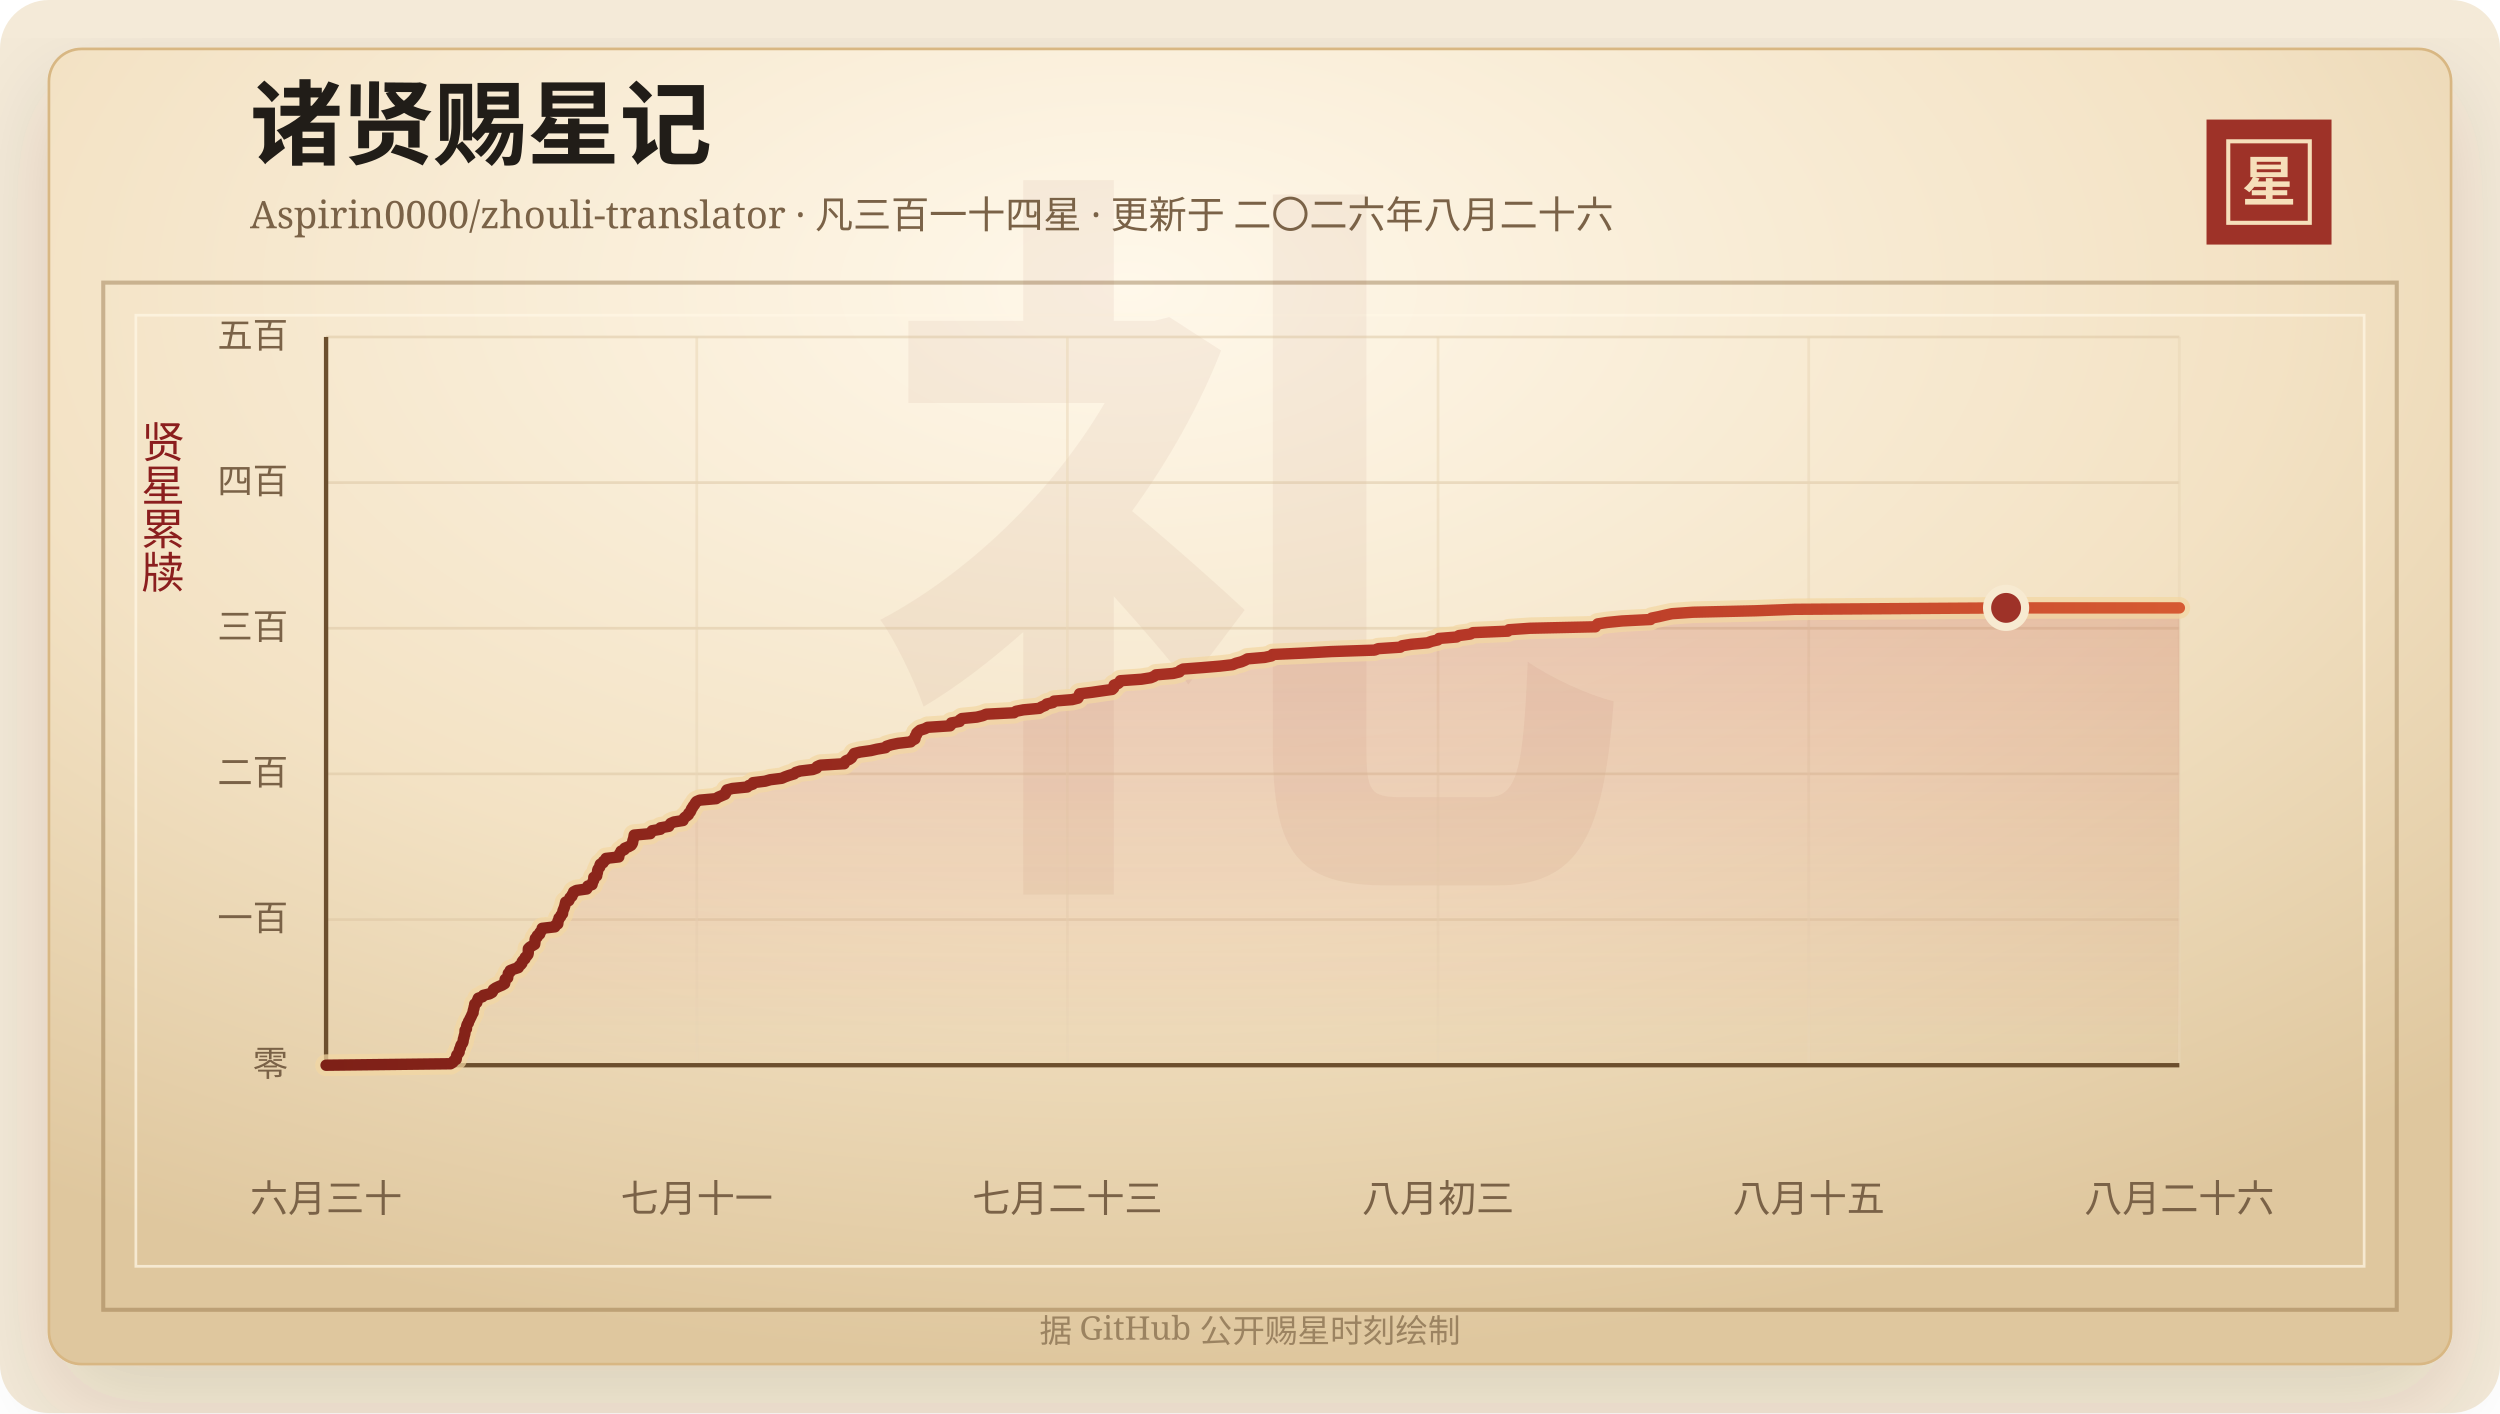
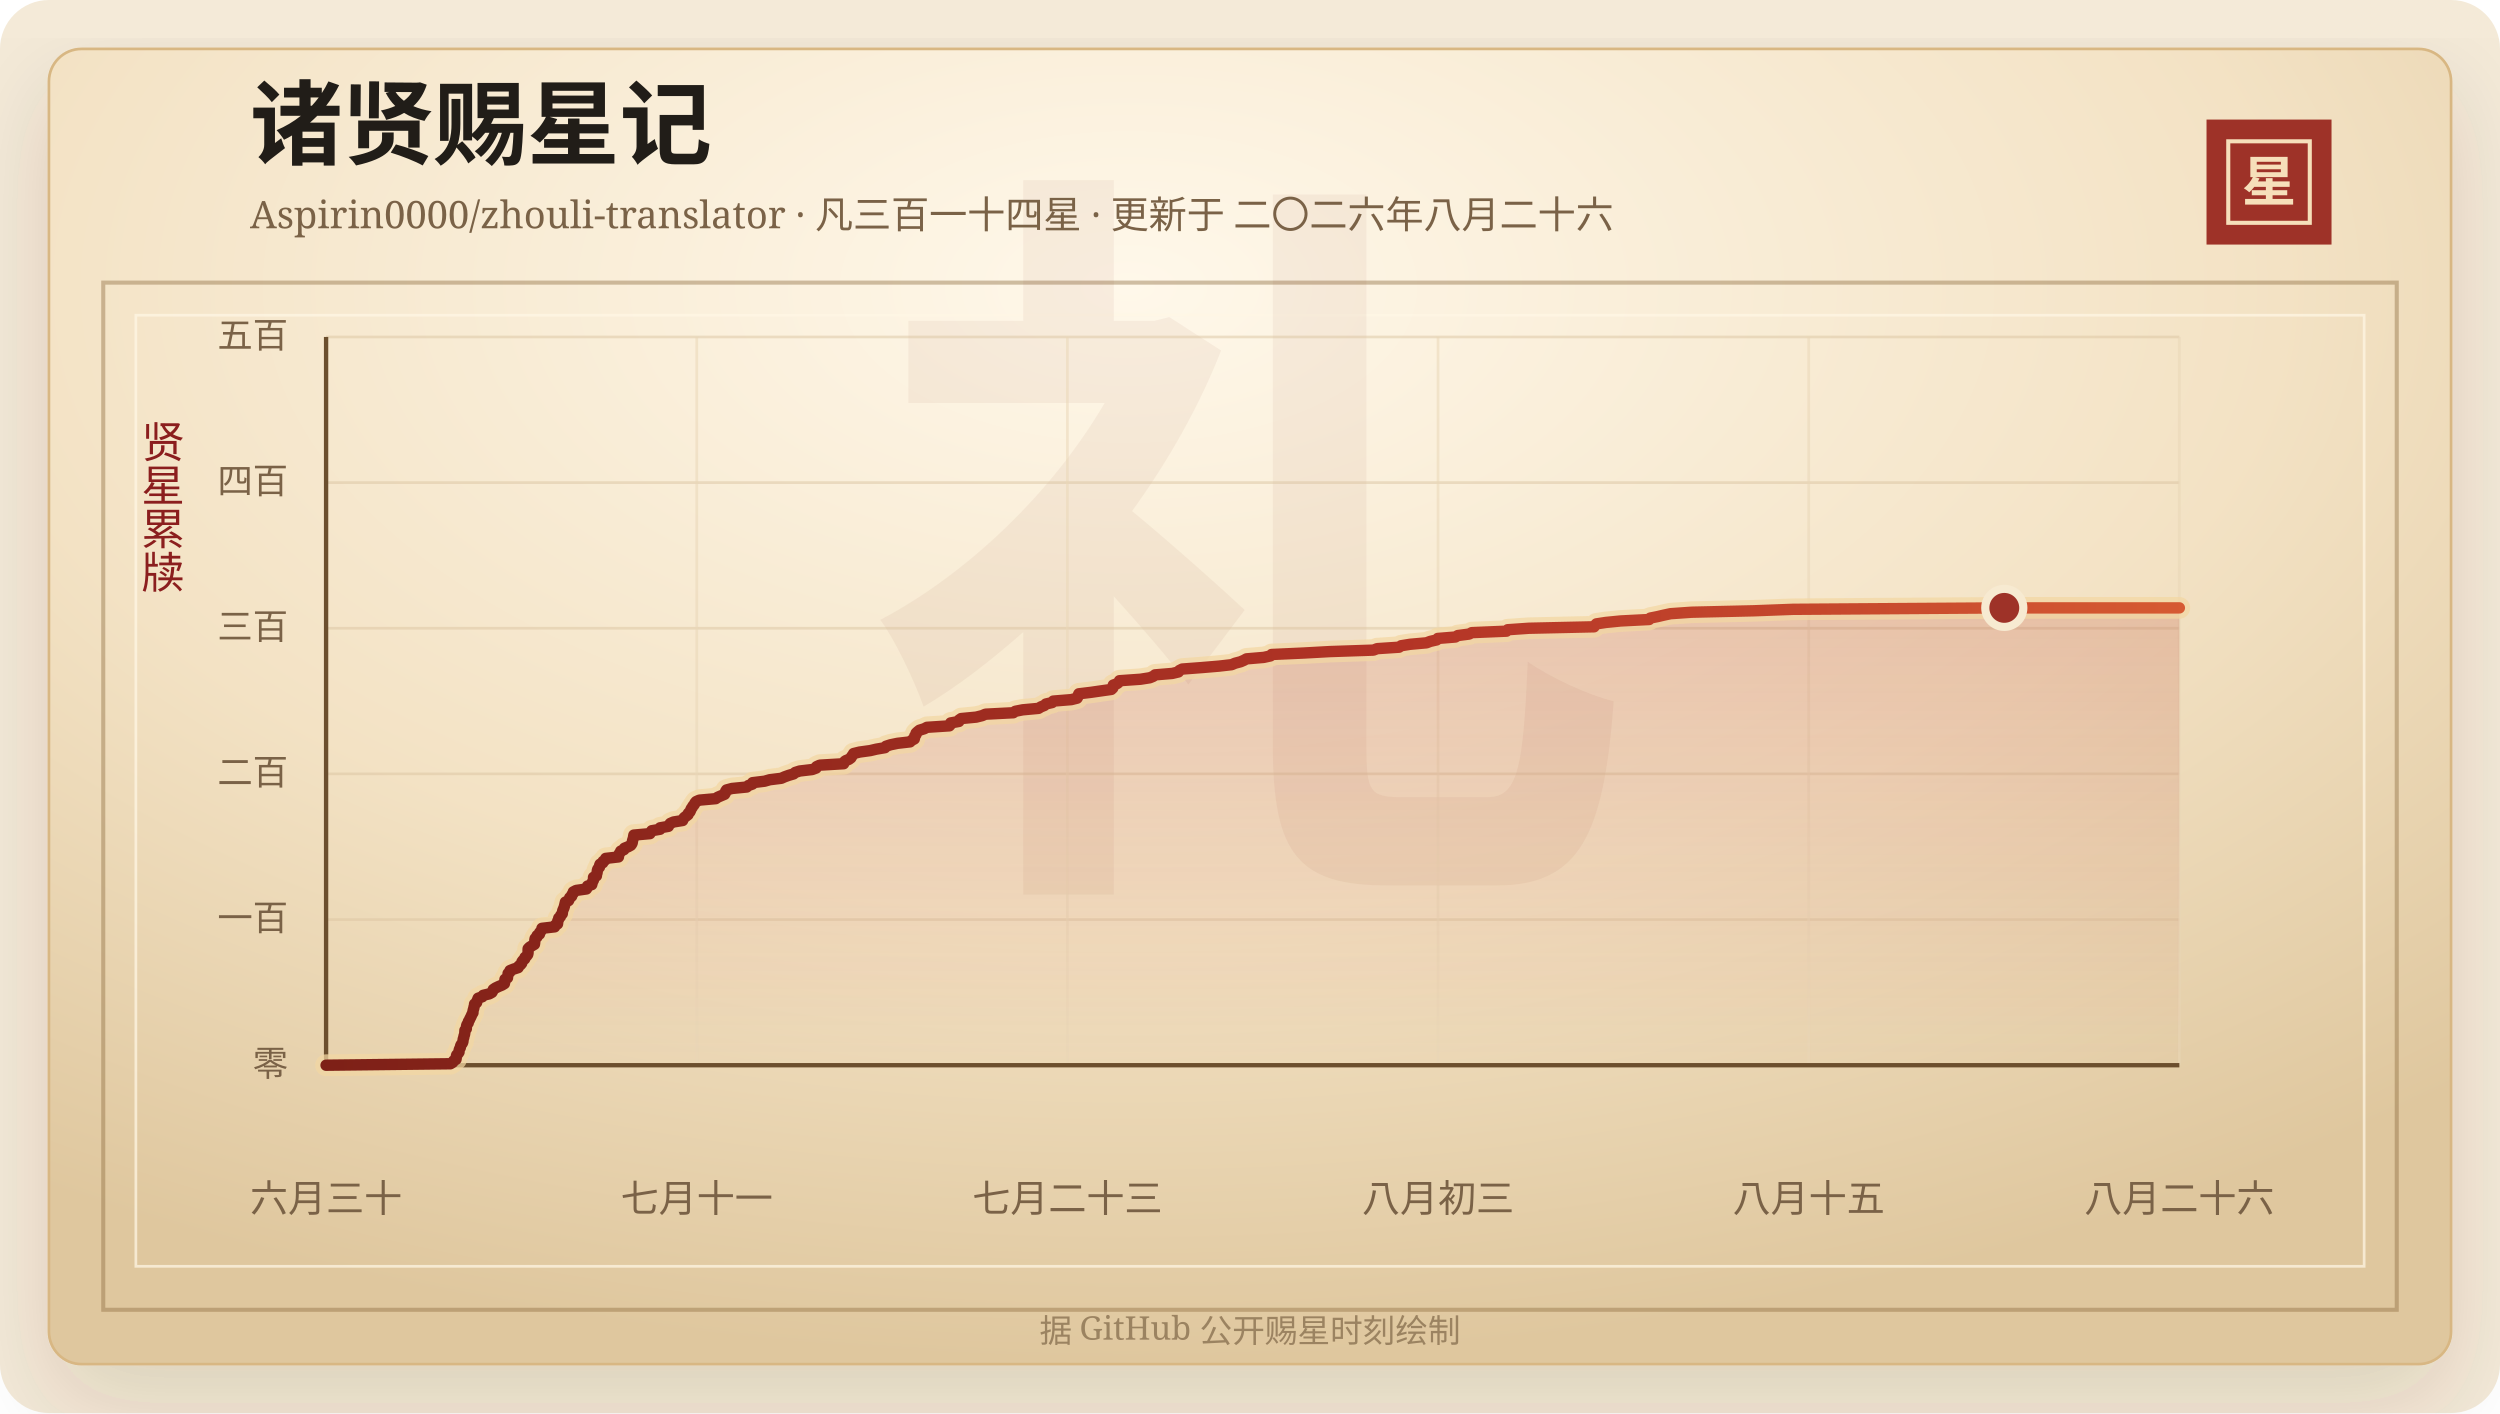
<svg xmlns="http://www.w3.org/2000/svg" width="920" height="520" viewBox="0 0 920 520" role="img" aria-labelledby="title desc">
  <defs>
    <linearGradient id="line" x1="0" x2="1" y1="0" y2="0">
      <stop offset="0%" stop-color="#7d2017" />
      <stop offset="58%" stop-color="#b33426" />
      <stop offset="100%" stop-color="#d65a32" />
    </linearGradient>
    <linearGradient id="area" x1="0" x2="0" y1="0" y2="1">
      <stop offset="0%" stop-color="#b33426" stop-opacity="0.2" />
      <stop offset="100%" stop-color="#b33426" stop-opacity="0" />
    </linearGradient>
    <radialGradient id="paper" cx="45%" cy="18%" r="82%">
      <stop offset="0%" stop-color="#fff8ea" />
      <stop offset="58%" stop-color="#f3e2c4" />
      <stop offset="100%" stop-color="#dfc79e" />
    </radialGradient>
    <filter id="shadow" x="-20%" y="-20%" width="140%" height="140%">
      <feDropShadow dx="0" dy="14" stdDeviation="18" flood-color="#3b2a20" flood-opacity="0.14" />
    </filter>
  </defs>
  <rect width="920" height="520" rx="18" fill="#f4ead8" />
  <rect x="18" y="18" width="884" height="484" rx="12" fill="url(#paper)" stroke="#d8b783" filter="url(#shadow)" />
  <rect x="38" y="104" width="844" height="378" fill="none" stroke="#8c6b3f" stroke-opacity="0.42" stroke-width="1.5" />
  <rect x="50" y="116" width="820" height="350" fill="none" stroke="#fff7e5" stroke-opacity="0.72" />
  <text x="460" y="304" text-anchor="middle" fill="#8c342a" fill-opacity="0.06" font-family="Songti SC, STSong, SimSun, serif" font-size="280" font-weight="700">礼</text>
  <text x="92" y="58" fill="#211d18" font-family="Songti SC, STSong, SimSun, serif" font-size="34" font-weight="700">诸贤赐星记</text>
  <text x="92" y="84" fill="#7a6247" font-family="Songti SC, STSong, SimSun, serif" font-size="14.0">Aspirin0000/zhouli-translator · 凡三百一十四星 · 更新于 二〇二六年八月二十六</text>
  <rect x="812" y="44" width="46" height="46" fill="#9e3228" />
  <rect x="820" y="52" width="30" height="30" fill="none" stroke="#f6dfba" stroke-width="1.5" />
  <text x="835" y="74" text-anchor="middle" fill="#f6dfba" font-family="Songti SC, STSong, SimSun, serif" font-size="20" font-weight="700">星</text>
  <text x="60" y="166" text-anchor="middle" fill="#8b1e1e" font-family="Songti SC, STSong, SimSun, serif" font-size="16" writing-mode="vertical-rl">贤星累牍</text>
  <line x1="120" y1="392.00" x2="802" y2="392.00" stroke="#d9c29e" stroke-opacity="0.48" />
  <text x="106" y="396.00" text-anchor="end" fill="#7a6247" font-family="Songti SC, STSong, SimSun, serif" font-size="13">零</text>
  <line x1="120" y1="338.40" x2="802" y2="338.40" stroke="#d9c29e" stroke-opacity="0.48" />
  <text x="106" y="342.40" text-anchor="end" fill="#7a6247" font-family="Songti SC, STSong, SimSun, serif" font-size="13">一百</text>
  <line x1="120" y1="284.80" x2="802" y2="284.80" stroke="#d9c29e" stroke-opacity="0.48" />
  <text x="106" y="288.80" text-anchor="end" fill="#7a6247" font-family="Songti SC, STSong, SimSun, serif" font-size="13">二百</text>
  <line x1="120" y1="231.20" x2="802" y2="231.20" stroke="#d9c29e" stroke-opacity="0.48" />
  <text x="106" y="235.20" text-anchor="end" fill="#7a6247" font-family="Songti SC, STSong, SimSun, serif" font-size="13">三百</text>
  <line x1="120" y1="177.60" x2="802" y2="177.60" stroke="#d9c29e" stroke-opacity="0.48" />
  <text x="106" y="181.60" text-anchor="end" fill="#7a6247" font-family="Songti SC, STSong, SimSun, serif" font-size="13">四百</text>
  <line x1="120" y1="124.00" x2="802" y2="124.00" stroke="#d9c29e" stroke-opacity="0.48" />
  <text x="106" y="128.00" text-anchor="end" fill="#7a6247" font-family="Songti SC, STSong, SimSun, serif" font-size="13">五百</text>
  <line x1="120.00" y1="124" x2="120.00" y2="392" stroke="#ead6b7" stroke-opacity="0.54" />
  <text x="120.00" y="446" text-anchor="middle" fill="#7a6247" font-family="Songti SC, STSong, SimSun, serif" font-size="14">六月三十</text>
  <line x1="256.40" y1="124" x2="256.40" y2="392" stroke="#ead6b7" stroke-opacity="0.54" />
  <text x="256.40" y="446" text-anchor="middle" fill="#7a6247" font-family="Songti SC, STSong, SimSun, serif" font-size="14">七月十一</text>
  <line x1="392.80" y1="124" x2="392.80" y2="392" stroke="#ead6b7" stroke-opacity="0.54" />
  <text x="392.80" y="446" text-anchor="middle" fill="#7a6247" font-family="Songti SC, STSong, SimSun, serif" font-size="14">七月二十三</text>
  <line x1="529.20" y1="124" x2="529.20" y2="392" stroke="#ead6b7" stroke-opacity="0.54" />
  <text x="529.20" y="446" text-anchor="middle" fill="#7a6247" font-family="Songti SC, STSong, SimSun, serif" font-size="14">八月初三</text>
  <line x1="665.60" y1="124" x2="665.60" y2="392" stroke="#ead6b7" stroke-opacity="0.54" />
  <text x="665.60" y="446" text-anchor="middle" fill="#7a6247" font-family="Songti SC, STSong, SimSun, serif" font-size="14">八月十五</text>
  <line x1="802.00" y1="124" x2="802.00" y2="392" stroke="#ead6b7" stroke-opacity="0.54" />
  <text x="802.00" y="446" text-anchor="middle" fill="#7a6247" font-family="Songti SC, STSong, SimSun, serif" font-size="14">八月二十六</text>
  <line x1="120" y1="392" x2="802" y2="392" stroke="#6c4f2e" stroke-width="1.6" />
  <line x1="120" y1="124" x2="120" y2="392" stroke="#6c4f2e" stroke-width="1.6" />
-   <polygon points="120.00,392.00 120.00,392.00 165.80,391.46 166.68,390.93 166.98,390.39 167.86,389.86 167.95,389.32 167.96,388.78 168.11,388.25 168.61,387.71 168.97,387.18 168.99,386.64 169.12,386.10 169.44,385.57 169.52,385.03 169.72,384.50 170.16,383.96 170.39,383.42 170.46,382.89 170.52,382.35 170.72,381.82 170.81,381.28 170.99,380.74 171.10,380.21 171.12,379.67 171.15,379.14 171.66,378.60 171.68,378.06 171.75,377.53 171.92,376.99 172.36,376.46 172.42,375.92 172.78,375.38 173.00,374.85 173.29,374.31 173.53,373.78 173.76,373.24 174.10,372.70 174.10,372.17 174.23,371.63 174.40,371.10 174.49,370.56 174.66,370.02 174.70,369.49 175.46,368.95 175.57,368.42 175.81,367.88 176.02,367.34 177.54,366.81 177.88,366.27 180.11,365.74 181.08,365.20 181.40,364.66 181.60,364.13 182.39,363.59 183.50,363.06 184.78,362.52 185.69,361.98 185.80,361.45 185.84,360.91 185.90,360.38 186.83,359.84 186.86,359.30 187.02,358.77 187.05,358.23 187.71,357.70 187.75,357.16 189.12,356.62 190.75,356.09 190.97,355.55 191.62,355.02 192.06,354.48 192.14,353.94 192.54,353.41 193.18,352.87 193.27,352.34 193.87,351.80 194.28,351.26 194.40,350.73 194.41,350.19 194.41,349.66 194.44,349.12 194.97,348.58 195.84,348.05 196.76,347.51 196.84,346.98 196.89,346.44 196.91,345.90 197.01,345.37 197.70,344.83 197.73,344.30 198.61,343.76 198.65,343.22 199.09,342.69 199.50,342.15 199.52,341.62 204.20,341.08 204.31,340.54 205.26,340.01 205.32,339.47 205.33,338.94 205.63,338.40 205.70,337.86 206.32,337.33 206.47,336.79 207.01,336.26 207.07,335.72 207.16,335.18 207.37,334.65 207.61,334.11 207.77,333.58 207.91,333.04 208.03,332.50 208.16,331.97 209.33,331.43 209.57,330.90 209.75,330.36 210.47,329.82 210.54,329.29 211.04,328.75 211.08,328.22 212.12,327.68 215.91,327.14 216.24,326.61 216.31,326.07 217.87,325.54 218.00,325.00 218.17,324.46 218.47,323.93 218.51,323.39 218.52,322.86 219.58,322.32 219.61,321.78 219.82,321.25 219.90,320.71 219.95,320.18 220.21,319.64 220.70,319.10 220.71,318.57 220.92,318.03 221.94,317.50 222.06,316.96 222.91,316.42 223.01,315.89 227.71,315.35 227.72,314.82 227.93,314.28 228.32,313.74 228.55,313.21 229.74,312.67 229.92,312.14 231.27,311.60 232.25,311.06 232.63,310.53 232.83,309.99 232.86,309.46 233.03,308.92 233.21,308.38 233.29,307.85 233.38,307.31 239.30,306.78 239.58,306.24 239.99,305.70 243.03,305.17 243.06,304.63 246.10,304.10 246.39,303.56 246.81,303.02 248.00,302.49 251.35,301.95 251.53,301.42 251.94,300.88 252.65,300.34 253.33,299.81 253.46,299.27 254.04,298.74 254.29,298.20 254.47,297.66 254.88,297.13 255.16,296.59 255.64,296.06 255.88,295.52 256.32,294.98 257.52,294.45 263.53,293.91 264.27,293.38 265.53,292.84 266.80,292.30 267.11,291.77 267.18,291.23 267.52,290.70 269.52,290.16 274.97,289.62 275.54,289.09 277.06,288.55 277.12,288.02 281.55,287.48 283.45,286.94 287.71,286.41 288.91,285.87 290.39,285.34 292.22,284.80 292.82,284.26 294.48,283.73 299.06,283.19 300.51,282.66 300.68,282.12 301.88,281.58 310.66,281.05 310.75,280.51 311.30,279.98 312.59,279.44 313.33,278.90 313.62,278.37 314.05,277.83 314.34,277.30 316.53,276.76 320.46,276.22 322.70,275.69 325.88,275.15 326.25,274.62 327.93,274.08 330.51,273.54 335.13,273.01 335.68,272.47 336.69,271.94 336.81,271.40 336.86,270.86 337.31,270.33 337.36,269.79 337.94,269.26 338.60,268.72 340.36,268.18 341.36,267.65 349.62,267.11 350.08,266.58 350.09,266.04 353.11,265.50 353.18,264.97 353.96,264.43 359.49,263.90 361.67,263.36 362.91,262.82 373.16,262.29 373.91,261.75 376.59,261.22 382.44,260.68 383.31,260.14 384.62,259.61 385.18,259.07 387.49,258.54 387.89,258.00 394.54,257.46 396.66,256.93 396.97,256.39 397.07,255.86 397.30,255.32 401.78,254.78 405.43,254.25 409.27,253.71 409.82,253.18 409.99,252.64 410.00,252.10 411.43,251.57 412.04,251.03 412.29,250.50 420.02,249.96 423.45,249.42 424.73,248.89 425.38,248.35 431.73,247.82 433.98,247.28 434.36,246.74 435.40,246.21 442.57,245.67 448.88,245.14 453.60,244.60 454.87,244.06 456.88,243.53 458.13,242.99 459.08,242.46 465.44,241.92 467.88,241.38 468.31,240.85 480.24,240.31 489.80,239.78 505.83,239.24 507.23,238.70 515.27,238.17 516.04,237.63 519.33,237.10 525.37,236.56 526.80,236.02 529.13,235.49 529.54,234.95 536.01,234.42 536.92,233.88 541.08,233.34 542.07,232.81 554.86,232.27 555.28,231.74 563.07,231.20 587.10,230.66 587.47,230.13 587.97,229.59 591.44,229.06 596.86,228.52 607.40,227.98 607.81,227.45 610.51,226.91 612.75,226.38 615.29,225.84 623.03,225.30 645.95,224.77 660.32,224.23 738.24,223.70 802.00,223.70 802.00,392.00" fill="url(#area)" />
-   <polyline points="120.00,392.00 165.80,391.46 166.68,390.93 166.98,390.39 167.86,389.86 167.95,389.32 167.96,388.78 168.11,388.25 168.61,387.71 168.97,387.18 168.99,386.64 169.12,386.10 169.44,385.57 169.52,385.03 169.72,384.50 170.16,383.96 170.39,383.42 170.46,382.89 170.52,382.35 170.72,381.82 170.81,381.28 170.99,380.74 171.10,380.21 171.12,379.67 171.15,379.14 171.66,378.60 171.68,378.06 171.75,377.53 171.92,376.99 172.36,376.46 172.42,375.92 172.78,375.38 173.00,374.85 173.29,374.31 173.53,373.78 173.76,373.24 174.10,372.70 174.10,372.17 174.23,371.63 174.40,371.10 174.49,370.56 174.66,370.02 174.70,369.49 175.46,368.95 175.57,368.42 175.81,367.88 176.02,367.34 177.54,366.81 177.88,366.27 180.11,365.74 181.08,365.20 181.40,364.66 181.60,364.13 182.39,363.59 183.50,363.06 184.78,362.52 185.69,361.98 185.80,361.45 185.84,360.91 185.90,360.38 186.83,359.84 186.86,359.30 187.02,358.77 187.05,358.23 187.71,357.70 187.75,357.16 189.12,356.62 190.75,356.09 190.97,355.55 191.62,355.02 192.06,354.48 192.14,353.94 192.54,353.41 193.18,352.87 193.27,352.34 193.87,351.80 194.28,351.26 194.40,350.73 194.41,350.19 194.41,349.66 194.44,349.12 194.97,348.58 195.84,348.05 196.76,347.51 196.84,346.98 196.89,346.44 196.91,345.90 197.01,345.37 197.70,344.83 197.73,344.30 198.61,343.76 198.65,343.22 199.09,342.69 199.50,342.15 199.52,341.62 204.20,341.08 204.31,340.54 205.26,340.01 205.32,339.47 205.33,338.94 205.63,338.40 205.70,337.86 206.32,337.33 206.47,336.79 207.01,336.26 207.07,335.72 207.16,335.18 207.37,334.65 207.61,334.11 207.77,333.58 207.91,333.04 208.03,332.50 208.16,331.97 209.33,331.43 209.57,330.90 209.75,330.36 210.47,329.82 210.54,329.29 211.04,328.75 211.08,328.22 212.12,327.68 215.91,327.14 216.24,326.61 216.31,326.07 217.87,325.54 218.00,325.00 218.17,324.46 218.47,323.93 218.51,323.39 218.52,322.86 219.58,322.32 219.61,321.78 219.82,321.25 219.90,320.71 219.95,320.18 220.21,319.64 220.70,319.10 220.71,318.57 220.92,318.03 221.94,317.50 222.06,316.96 222.91,316.42 223.01,315.89 227.71,315.35 227.72,314.82 227.93,314.28 228.32,313.74 228.55,313.21 229.74,312.67 229.92,312.14 231.27,311.60 232.25,311.06 232.63,310.53 232.83,309.99 232.86,309.46 233.03,308.92 233.21,308.38 233.29,307.85 233.38,307.31 239.30,306.78 239.58,306.24 239.99,305.70 243.03,305.17 243.06,304.63 246.10,304.10 246.39,303.56 246.81,303.02 248.00,302.49 251.35,301.95 251.53,301.42 251.94,300.88 252.65,300.34 253.33,299.81 253.46,299.27 254.04,298.74 254.29,298.20 254.47,297.66 254.88,297.13 255.16,296.59 255.64,296.06 255.88,295.52 256.32,294.98 257.52,294.45 263.53,293.91 264.27,293.38 265.53,292.84 266.80,292.30 267.11,291.77 267.18,291.23 267.52,290.70 269.52,290.16 274.97,289.62 275.54,289.09 277.06,288.55 277.12,288.02 281.55,287.48 283.45,286.94 287.71,286.41 288.91,285.87 290.39,285.34 292.22,284.80 292.82,284.26 294.48,283.73 299.06,283.19 300.51,282.66 300.68,282.12 301.88,281.58 310.66,281.05 310.75,280.51 311.30,279.98 312.59,279.44 313.33,278.90 313.62,278.37 314.05,277.83 314.34,277.30 316.53,276.76 320.46,276.22 322.70,275.69 325.88,275.15 326.25,274.62 327.93,274.08 330.51,273.54 335.13,273.01 335.68,272.47 336.69,271.94 336.81,271.40 336.86,270.86 337.31,270.33 337.36,269.79 337.94,269.26 338.60,268.72 340.36,268.18 341.36,267.65 349.62,267.11 350.08,266.58 350.09,266.04 353.11,265.50 353.18,264.97 353.96,264.43 359.49,263.90 361.67,263.36 362.91,262.82 373.16,262.29 373.91,261.75 376.59,261.22 382.44,260.68 383.31,260.14 384.62,259.61 385.18,259.07 387.49,258.54 387.89,258.00 394.54,257.46 396.66,256.93 396.97,256.39 397.07,255.86 397.30,255.32 401.78,254.78 405.43,254.25 409.27,253.71 409.82,253.18 409.99,252.64 410.00,252.10 411.43,251.57 412.04,251.03 412.29,250.50 420.02,249.96 423.45,249.42 424.73,248.89 425.38,248.35 431.73,247.82 433.98,247.28 434.36,246.74 435.40,246.21 442.57,245.67 448.88,245.14 453.60,244.60 454.87,244.06 456.88,243.53 458.13,242.99 459.08,242.46 465.44,241.92 467.88,241.38 468.31,240.85 480.24,240.31 489.80,239.78 505.83,239.24 507.23,238.70 515.27,238.17 516.04,237.63 519.33,237.10 525.37,236.56 526.80,236.02 529.13,235.49 529.54,234.95 536.01,234.42 536.92,233.88 541.08,233.34 542.07,232.81 554.86,232.27 555.28,231.74 563.07,231.20 587.10,230.66 587.47,230.13 587.97,229.59 591.44,229.06 596.86,228.52 607.40,227.98 607.81,227.45 610.51,226.91 612.75,226.38 615.29,225.84 623.03,225.30 645.95,224.77 660.32,224.23 738.24,223.70 802.00,223.70" fill="none" stroke="#f3d7a2" stroke-width="8" stroke-linecap="round" stroke-linejoin="round" opacity="0.72" />
-   <polyline points="120.00,392.00 165.80,391.46 166.68,390.93 166.98,390.39 167.86,389.86 167.95,389.32 167.96,388.78 168.11,388.25 168.61,387.71 168.97,387.18 168.99,386.64 169.12,386.10 169.44,385.57 169.52,385.03 169.72,384.50 170.16,383.96 170.39,383.42 170.46,382.89 170.52,382.35 170.72,381.82 170.81,381.28 170.99,380.74 171.10,380.21 171.12,379.67 171.15,379.14 171.66,378.60 171.68,378.06 171.75,377.53 171.92,376.99 172.36,376.46 172.42,375.92 172.78,375.38 173.00,374.85 173.29,374.31 173.53,373.78 173.76,373.24 174.10,372.70 174.10,372.17 174.23,371.63 174.40,371.10 174.49,370.56 174.66,370.02 174.70,369.49 175.46,368.95 175.57,368.42 175.81,367.88 176.02,367.34 177.54,366.81 177.88,366.27 180.11,365.74 181.08,365.20 181.40,364.66 181.60,364.13 182.39,363.59 183.50,363.06 184.78,362.52 185.69,361.98 185.80,361.45 185.84,360.91 185.90,360.38 186.83,359.84 186.86,359.30 187.02,358.77 187.05,358.23 187.71,357.70 187.75,357.16 189.12,356.62 190.75,356.09 190.97,355.55 191.62,355.02 192.06,354.48 192.14,353.94 192.54,353.41 193.18,352.87 193.27,352.34 193.87,351.80 194.28,351.26 194.40,350.73 194.41,350.19 194.41,349.66 194.44,349.12 194.97,348.58 195.84,348.05 196.76,347.51 196.84,346.98 196.89,346.44 196.91,345.90 197.01,345.37 197.70,344.83 197.73,344.30 198.61,343.76 198.65,343.22 199.09,342.69 199.50,342.15 199.52,341.62 204.20,341.08 204.31,340.54 205.26,340.01 205.32,339.47 205.33,338.94 205.63,338.40 205.70,337.86 206.32,337.33 206.47,336.79 207.01,336.26 207.07,335.72 207.16,335.18 207.37,334.65 207.61,334.11 207.77,333.58 207.91,333.04 208.03,332.50 208.16,331.97 209.33,331.43 209.57,330.90 209.75,330.36 210.47,329.82 210.54,329.29 211.04,328.75 211.08,328.22 212.12,327.68 215.91,327.14 216.24,326.61 216.31,326.07 217.87,325.54 218.00,325.00 218.17,324.46 218.47,323.93 218.51,323.39 218.52,322.86 219.58,322.32 219.61,321.78 219.82,321.25 219.90,320.71 219.95,320.18 220.21,319.64 220.70,319.10 220.71,318.57 220.92,318.03 221.94,317.50 222.06,316.96 222.91,316.42 223.01,315.89 227.71,315.35 227.72,314.82 227.93,314.28 228.32,313.74 228.55,313.21 229.74,312.67 229.92,312.14 231.27,311.60 232.25,311.06 232.63,310.53 232.83,309.99 232.86,309.46 233.03,308.92 233.21,308.38 233.29,307.85 233.38,307.31 239.30,306.78 239.58,306.24 239.99,305.70 243.03,305.17 243.06,304.63 246.10,304.10 246.39,303.56 246.81,303.02 248.00,302.49 251.35,301.95 251.53,301.42 251.94,300.88 252.65,300.34 253.33,299.81 253.46,299.27 254.04,298.74 254.29,298.20 254.47,297.66 254.88,297.13 255.16,296.59 255.64,296.06 255.88,295.52 256.32,294.98 257.52,294.45 263.53,293.91 264.27,293.38 265.53,292.84 266.80,292.30 267.11,291.77 267.18,291.23 267.52,290.70 269.52,290.16 274.97,289.62 275.54,289.09 277.06,288.55 277.12,288.02 281.55,287.48 283.45,286.94 287.71,286.41 288.91,285.87 290.39,285.34 292.22,284.80 292.82,284.26 294.48,283.73 299.06,283.19 300.51,282.66 300.68,282.12 301.88,281.58 310.66,281.05 310.75,280.51 311.30,279.98 312.59,279.44 313.33,278.90 313.62,278.37 314.05,277.83 314.34,277.30 316.53,276.76 320.46,276.22 322.70,275.69 325.88,275.15 326.25,274.62 327.93,274.08 330.51,273.54 335.13,273.01 335.68,272.47 336.69,271.94 336.81,271.40 336.86,270.86 337.31,270.33 337.36,269.79 337.94,269.26 338.60,268.72 340.36,268.18 341.36,267.65 349.62,267.11 350.08,266.58 350.09,266.04 353.11,265.50 353.18,264.97 353.96,264.43 359.49,263.90 361.67,263.36 362.91,262.82 373.16,262.29 373.91,261.75 376.59,261.22 382.44,260.68 383.31,260.14 384.62,259.61 385.18,259.07 387.49,258.54 387.89,258.00 394.54,257.46 396.66,256.93 396.97,256.39 397.07,255.86 397.30,255.32 401.78,254.78 405.43,254.25 409.27,253.71 409.82,253.18 409.99,252.64 410.00,252.10 411.43,251.57 412.04,251.03 412.29,250.50 420.02,249.96 423.45,249.42 424.73,248.89 425.38,248.35 431.73,247.82 433.98,247.28 434.36,246.74 435.40,246.21 442.57,245.67 448.88,245.14 453.60,244.60 454.87,244.06 456.88,243.53 458.13,242.99 459.08,242.46 465.44,241.92 467.88,241.38 468.31,240.85 480.24,240.31 489.80,239.78 505.83,239.24 507.23,238.70 515.27,238.17 516.04,237.63 519.33,237.10 525.37,236.56 526.80,236.02 529.13,235.49 529.54,234.95 536.01,234.42 536.92,233.88 541.08,233.34 542.07,232.81 554.86,232.27 555.28,231.74 563.07,231.20 587.10,230.66 587.47,230.13 587.97,229.59 591.44,229.06 596.86,228.52 607.40,227.98 607.81,227.45 610.51,226.91 612.75,226.38 615.29,225.84 623.03,225.30 645.95,224.77 660.32,224.23 738.24,223.70 802.00,223.70" fill="none" stroke="url(#line)" stroke-width="4.2" stroke-linecap="round" stroke-linejoin="round" />
-   <circle cx="738.24" cy="223.70" r="7" fill="#9e3228" stroke="#f7ead1" stroke-width="3" />
+   <polygon points="120.00,392.00 120.00,392.00 165.75,391.46 166.63,390.93 166.93,390.39 167.81,389.86 167.90,389.32 167.91,388.78 168.06,388.25 168.56,387.71 168.92,387.18 168.93,386.64 169.07,386.10 169.39,385.57 169.47,385.03 169.66,384.50 170.10,383.96 170.34,383.42 170.40,382.89 170.47,382.35 170.67,381.82 170.75,381.28 170.94,380.74 171.04,380.21 171.06,379.67 171.10,379.14 171.61,378.60 171.63,378.06 171.70,377.53 171.87,376.99 172.30,376.46 172.37,375.92 172.72,375.38 172.94,374.85 173.23,374.31 173.47,373.78 173.70,373.24 174.05,372.70 174.05,372.17 174.17,371.63 174.34,371.10 174.44,370.56 174.60,370.02 174.64,369.49 175.40,368.95 175.51,368.42 175.75,367.88 175.96,367.34 177.48,366.81 177.82,366.27 180.05,365.74 181.02,365.20 181.33,364.66 181.53,364.13 182.33,363.59 183.43,363.06 184.72,362.52 185.62,361.98 185.73,361.45 185.77,360.91 185.83,360.38 186.76,359.84 186.79,359.30 186.95,358.77 186.98,358.23 187.64,357.70 187.68,357.16 189.05,356.62 190.68,356.09 190.90,355.55 191.55,355.02 191.99,354.48 192.07,353.94 192.47,353.41 193.10,352.87 193.19,352.34 193.80,351.80 194.20,351.26 194.32,350.73 194.33,350.19 194.33,349.66 194.36,349.12 194.89,348.58 195.76,348.05 196.68,347.51 196.76,346.98 196.80,346.44 196.83,345.90 196.93,345.37 197.61,344.83 197.65,344.30 198.53,343.76 198.57,343.22 199.01,342.69 199.41,342.15 199.44,341.62 204.11,341.08 204.22,340.54 205.17,340.01 205.23,339.47 205.24,338.94 205.54,338.40 205.61,337.86 206.23,337.33 206.38,336.79 206.92,336.26 206.98,335.72 207.06,335.18 207.27,334.65 207.52,334.11 207.68,333.58 207.82,333.04 207.94,332.50 208.07,331.97 209.23,331.43 209.47,330.90 209.65,330.36 210.37,329.82 210.45,329.29 210.95,328.75 210.98,328.22 212.02,327.68 215.80,327.14 216.14,326.61 216.21,326.07 217.77,325.54 217.90,325.00 218.06,324.46 218.37,323.93 218.41,323.39 218.41,322.86 219.48,322.32 219.51,321.78 219.71,321.25 219.79,320.71 219.85,320.18 220.10,319.64 220.60,319.10 220.61,318.57 220.82,318.03 221.83,317.50 221.95,316.96 222.80,316.42 222.90,315.89 227.59,315.35 227.61,314.82 227.81,314.28 228.20,313.74 228.43,313.21 229.62,312.67 229.80,312.14 231.15,311.60 232.13,311.06 232.51,310.53 232.71,309.99 232.74,309.46 232.91,308.92 233.09,308.38 233.16,307.85 233.26,307.31 239.17,306.78 239.46,306.24 239.86,305.70 242.90,305.17 242.92,304.63 245.96,304.10 246.25,303.56 246.67,303.02 247.86,302.49 251.21,301.95 251.39,301.42 251.80,300.88 252.50,300.34 253.19,299.81 253.32,299.27 253.90,298.74 254.15,298.20 254.33,297.66 254.73,297.13 255.02,296.59 255.50,296.06 255.73,295.52 256.18,294.98 257.37,294.45 263.38,293.91 264.12,293.38 265.37,292.84 266.65,292.30 266.95,291.77 267.02,291.23 267.36,290.70 269.36,290.16 274.81,289.62 275.38,289.09 276.89,288.55 276.95,288.02 281.38,287.48 283.27,286.94 287.53,286.41 288.73,285.87 290.21,285.34 292.04,284.80 292.64,284.26 294.29,283.73 298.87,283.19 300.32,282.66 300.49,282.12 301.68,281.58 310.46,281.05 310.55,280.51 311.10,279.98 312.38,279.44 313.12,278.90 313.42,278.37 313.84,277.83 314.13,277.30 316.32,276.76 320.25,276.22 322.49,275.69 325.66,275.15 326.03,274.62 327.70,274.08 330.29,273.54 334.90,273.01 335.45,272.47 336.46,271.94 336.58,271.40 336.63,270.86 337.08,270.33 337.13,269.79 337.70,269.26 338.37,268.72 340.12,268.18 341.12,267.65 349.37,267.11 349.83,266.58 349.84,266.04 352.86,265.50 352.93,264.97 353.71,264.43 359.24,263.90 361.41,263.36 362.66,262.82 372.89,262.29 373.64,261.75 376.32,261.22 382.16,260.68 383.03,260.14 384.34,259.61 384.89,259.07 387.20,258.54 387.60,258.00 394.24,257.46 396.36,256.93 396.67,256.39 396.77,255.86 397.01,255.32 401.47,254.78 405.13,254.25 408.96,253.71 409.51,253.18 409.68,252.64 409.69,252.10 411.12,251.57 411.73,251.03 411.98,250.50 419.70,249.96 423.12,249.42 424.41,248.89 425.06,248.35 431.40,247.82 433.65,247.28 434.02,246.74 435.06,246.21 442.23,245.67 448.53,245.14 453.25,244.60 454.52,244.06 456.53,243.53 457.77,242.99 458.72,242.46 465.07,241.92 467.51,241.38 467.94,240.85 479.86,240.31 489.41,239.78 505.42,239.24 506.82,238.70 514.85,238.17 515.62,237.63 518.90,237.10 524.94,236.56 526.37,236.02 528.69,235.49 529.10,234.95 535.57,234.42 536.47,233.88 540.63,233.34 541.62,232.81 554.39,232.27 554.82,231.74 562.59,231.20 586.61,230.66 586.97,230.13 587.47,229.59 590.94,229.06 596.36,228.52 606.88,227.98 607.29,227.45 609.99,226.91 612.23,226.38 614.76,225.84 622.49,225.30 645.39,224.77 659.75,224.23 737.58,223.70 802.00,223.70 802.00,392.00" fill="url(#area)" />
+   <polyline points="120.00,392.00 165.75,391.46 166.63,390.93 166.93,390.39 167.81,389.86 167.90,389.32 167.91,388.78 168.06,388.25 168.56,387.71 168.92,387.18 168.93,386.64 169.07,386.10 169.39,385.57 169.47,385.03 169.66,384.50 170.10,383.96 170.34,383.42 170.40,382.89 170.47,382.35 170.67,381.82 170.75,381.28 170.94,380.74 171.04,380.21 171.06,379.67 171.10,379.14 171.61,378.60 171.63,378.06 171.70,377.53 171.87,376.99 172.30,376.46 172.37,375.92 172.72,375.38 172.94,374.85 173.23,374.31 173.47,373.78 173.70,373.24 174.05,372.70 174.05,372.17 174.17,371.63 174.34,371.10 174.44,370.56 174.60,370.02 174.64,369.49 175.40,368.95 175.51,368.42 175.75,367.88 175.96,367.34 177.48,366.81 177.82,366.27 180.05,365.74 181.02,365.20 181.33,364.66 181.53,364.13 182.33,363.59 183.43,363.06 184.72,362.52 185.62,361.98 185.73,361.45 185.77,360.91 185.83,360.38 186.76,359.84 186.79,359.30 186.95,358.77 186.98,358.23 187.64,357.70 187.68,357.16 189.05,356.62 190.68,356.09 190.90,355.55 191.55,355.02 191.99,354.48 192.07,353.94 192.47,353.41 193.10,352.87 193.19,352.34 193.80,351.80 194.20,351.26 194.32,350.73 194.33,350.19 194.33,349.66 194.36,349.12 194.89,348.58 195.76,348.05 196.68,347.51 196.76,346.98 196.80,346.44 196.83,345.90 196.93,345.37 197.61,344.83 197.65,344.30 198.53,343.76 198.57,343.22 199.01,342.69 199.41,342.15 199.44,341.62 204.11,341.08 204.22,340.54 205.17,340.01 205.23,339.47 205.24,338.94 205.54,338.40 205.61,337.86 206.23,337.33 206.38,336.79 206.92,336.26 206.98,335.72 207.06,335.18 207.27,334.65 207.52,334.11 207.68,333.58 207.82,333.04 207.94,332.50 208.07,331.97 209.23,331.43 209.47,330.90 209.65,330.36 210.37,329.82 210.45,329.29 210.95,328.75 210.98,328.22 212.02,327.68 215.80,327.14 216.14,326.61 216.21,326.07 217.77,325.54 217.90,325.00 218.06,324.46 218.37,323.93 218.41,323.39 218.41,322.86 219.48,322.32 219.51,321.78 219.71,321.25 219.79,320.71 219.85,320.18 220.10,319.64 220.60,319.10 220.61,318.57 220.82,318.03 221.83,317.50 221.95,316.96 222.80,316.42 222.90,315.89 227.59,315.35 227.61,314.82 227.81,314.28 228.20,313.74 228.43,313.21 229.62,312.67 229.80,312.14 231.15,311.60 232.13,311.06 232.51,310.53 232.71,309.99 232.74,309.46 232.91,308.92 233.09,308.38 233.16,307.85 233.26,307.31 239.17,306.78 239.46,306.24 239.86,305.70 242.90,305.17 242.92,304.63 245.96,304.10 246.25,303.56 246.67,303.02 247.86,302.49 251.21,301.95 251.39,301.42 251.80,300.88 252.50,300.34 253.19,299.81 253.32,299.27 253.90,298.74 254.15,298.20 254.33,297.66 254.73,297.13 255.02,296.59 255.50,296.06 255.73,295.52 256.18,294.98 257.37,294.45 263.38,293.91 264.12,293.38 265.37,292.84 266.65,292.30 266.95,291.77 267.02,291.23 267.36,290.70 269.36,290.16 274.81,289.62 275.38,289.09 276.89,288.55 276.95,288.02 281.38,287.48 283.27,286.94 287.53,286.41 288.73,285.87 290.21,285.34 292.04,284.80 292.64,284.26 294.29,283.73 298.87,283.19 300.32,282.66 300.49,282.12 301.68,281.58 310.46,281.05 310.55,280.51 311.10,279.98 312.38,279.44 313.12,278.90 313.42,278.37 313.84,277.83 314.13,277.30 316.32,276.76 320.25,276.22 322.49,275.69 325.66,275.15 326.03,274.62 327.70,274.08 330.29,273.54 334.90,273.01 335.45,272.47 336.46,271.94 336.58,271.40 336.63,270.86 337.08,270.33 337.13,269.79 337.70,269.26 338.37,268.72 340.12,268.18 341.12,267.65 349.37,267.11 349.83,266.58 349.84,266.04 352.86,265.50 352.93,264.97 353.71,264.43 359.24,263.90 361.41,263.36 362.66,262.82 372.89,262.29 373.64,261.75 376.32,261.22 382.16,260.68 383.03,260.14 384.34,259.61 384.89,259.07 387.20,258.54 387.60,258.00 394.24,257.46 396.36,256.93 396.67,256.39 396.77,255.86 397.01,255.32 401.47,254.78 405.13,254.25 408.96,253.71 409.51,253.18 409.68,252.64 409.69,252.10 411.12,251.57 411.73,251.03 411.98,250.50 419.70,249.96 423.12,249.42 424.41,248.89 425.06,248.35 431.40,247.82 433.65,247.28 434.02,246.74 435.06,246.21 442.23,245.67 448.53,245.14 453.25,244.60 454.52,244.06 456.53,243.53 457.77,242.99 458.72,242.46 465.07,241.92 467.51,241.38 467.94,240.85 479.86,240.31 489.41,239.78 505.42,239.24 506.82,238.70 514.85,238.17 515.62,237.63 518.90,237.10 524.94,236.56 526.37,236.02 528.69,235.49 529.10,234.95 535.57,234.42 536.47,233.88 540.63,233.34 541.62,232.81 554.39,232.27 554.82,231.74 562.59,231.20 586.61,230.66 586.97,230.13 587.47,229.59 590.94,229.06 596.36,228.52 606.88,227.98 607.29,227.45 609.99,226.91 612.23,226.38 614.76,225.84 622.49,225.30 645.39,224.77 659.75,224.23 737.58,223.70 802.00,223.70" fill="none" stroke="#f3d7a2" stroke-width="8" stroke-linecap="round" stroke-linejoin="round" opacity="0.72" />
+   <polyline points="120.00,392.00 165.75,391.46 166.63,390.93 166.93,390.39 167.81,389.86 167.90,389.32 167.91,388.78 168.06,388.25 168.56,387.71 168.92,387.18 168.93,386.64 169.07,386.10 169.39,385.57 169.47,385.03 169.66,384.50 170.10,383.96 170.34,383.42 170.40,382.89 170.47,382.35 170.67,381.82 170.75,381.28 170.94,380.74 171.04,380.21 171.06,379.67 171.10,379.14 171.61,378.60 171.63,378.06 171.70,377.53 171.87,376.99 172.30,376.46 172.37,375.92 172.72,375.38 172.94,374.85 173.23,374.31 173.47,373.78 173.70,373.24 174.05,372.70 174.05,372.17 174.17,371.63 174.34,371.10 174.44,370.56 174.60,370.02 174.64,369.49 175.40,368.95 175.51,368.42 175.75,367.88 175.96,367.34 177.48,366.81 177.82,366.27 180.05,365.74 181.02,365.20 181.33,364.66 181.53,364.13 182.33,363.59 183.43,363.06 184.72,362.52 185.62,361.98 185.73,361.45 185.77,360.91 185.83,360.38 186.76,359.84 186.79,359.30 186.95,358.77 186.98,358.23 187.64,357.70 187.68,357.16 189.05,356.62 190.68,356.09 190.90,355.55 191.55,355.02 191.99,354.48 192.07,353.94 192.47,353.41 193.10,352.87 193.19,352.34 193.80,351.80 194.20,351.26 194.32,350.73 194.33,350.19 194.33,349.66 194.36,349.12 194.89,348.58 195.76,348.05 196.68,347.51 196.76,346.98 196.80,346.44 196.83,345.90 196.93,345.37 197.61,344.83 197.65,344.30 198.53,343.76 198.57,343.22 199.01,342.69 199.41,342.15 199.44,341.62 204.11,341.08 204.22,340.54 205.17,340.01 205.23,339.47 205.24,338.94 205.54,338.40 205.61,337.86 206.23,337.33 206.38,336.79 206.92,336.26 206.98,335.72 207.06,335.18 207.27,334.65 207.52,334.11 207.68,333.58 207.82,333.04 207.94,332.50 208.07,331.97 209.23,331.43 209.47,330.90 209.65,330.36 210.37,329.82 210.45,329.29 210.95,328.75 210.98,328.22 212.02,327.68 215.80,327.14 216.14,326.61 216.21,326.07 217.77,325.54 217.90,325.00 218.06,324.46 218.37,323.93 218.41,323.39 218.41,322.86 219.48,322.32 219.51,321.78 219.71,321.25 219.79,320.71 219.85,320.18 220.10,319.64 220.60,319.10 220.61,318.57 220.82,318.03 221.83,317.50 221.95,316.96 222.80,316.42 222.90,315.89 227.59,315.35 227.61,314.82 227.81,314.28 228.20,313.74 228.43,313.21 229.62,312.67 229.80,312.14 231.15,311.60 232.13,311.06 232.51,310.53 232.71,309.99 232.74,309.46 232.91,308.92 233.09,308.38 233.16,307.85 233.26,307.31 239.17,306.78 239.46,306.24 239.86,305.70 242.90,305.17 242.92,304.63 245.96,304.10 246.25,303.56 246.67,303.02 247.86,302.49 251.21,301.95 251.39,301.42 251.80,300.88 252.50,300.34 253.19,299.81 253.32,299.27 253.90,298.74 254.15,298.20 254.33,297.66 254.73,297.13 255.02,296.59 255.50,296.06 255.73,295.52 256.18,294.98 257.37,294.45 263.38,293.91 264.12,293.38 265.37,292.84 266.65,292.30 266.95,291.77 267.02,291.23 267.36,290.70 269.36,290.16 274.81,289.62 275.38,289.09 276.89,288.55 276.95,288.02 281.38,287.48 283.27,286.94 287.53,286.41 288.73,285.87 290.21,285.34 292.04,284.80 292.64,284.26 294.29,283.73 298.87,283.19 300.32,282.66 300.49,282.12 301.68,281.58 310.46,281.05 310.55,280.51 311.10,279.98 312.38,279.44 313.12,278.90 313.42,278.37 313.84,277.83 314.13,277.30 316.32,276.76 320.25,276.22 322.49,275.69 325.66,275.15 326.03,274.62 327.70,274.08 330.29,273.54 334.90,273.01 335.45,272.47 336.46,271.94 336.58,271.40 336.63,270.86 337.08,270.33 337.13,269.79 337.70,269.26 338.37,268.72 340.12,268.18 341.12,267.65 349.37,267.11 349.83,266.58 349.84,266.04 352.86,265.50 352.93,264.97 353.71,264.43 359.24,263.90 361.41,263.36 362.66,262.82 372.89,262.29 373.64,261.75 376.32,261.22 382.16,260.68 383.03,260.14 384.34,259.61 384.89,259.07 387.20,258.54 387.60,258.00 394.24,257.46 396.36,256.93 396.67,256.39 396.77,255.86 397.01,255.32 401.47,254.78 405.13,254.25 408.96,253.71 409.51,253.18 409.68,252.64 409.69,252.10 411.12,251.57 411.73,251.03 411.98,250.50 419.70,249.96 423.12,249.42 424.41,248.89 425.06,248.35 431.40,247.82 433.65,247.28 434.02,246.74 435.06,246.21 442.23,245.67 448.53,245.14 453.25,244.60 454.52,244.06 456.53,243.53 457.77,242.99 458.72,242.46 465.07,241.92 467.51,241.38 467.94,240.85 479.86,240.31 489.41,239.78 505.42,239.24 506.82,238.70 514.85,238.17 515.62,237.63 518.90,237.10 524.94,236.56 526.37,236.02 528.69,235.49 529.10,234.95 535.57,234.42 536.47,233.88 540.63,233.34 541.62,232.81 554.39,232.27 554.82,231.74 562.59,231.20 586.61,230.66 586.97,230.13 587.47,229.59 590.94,229.06 596.36,228.52 606.88,227.98 607.29,227.45 609.99,226.91 612.23,226.38 614.76,225.84 622.49,225.30 645.39,224.77 659.75,224.23 737.58,223.70 802.00,223.70" fill="none" stroke="url(#line)" stroke-width="4.2" stroke-linecap="round" stroke-linejoin="round" />
+   <circle cx="737.58" cy="223.70" r="7" fill="#9e3228" stroke="#f7ead1" stroke-width="3" />
  <text x="460" y="494" text-anchor="middle" fill="#9b8361" font-family="Songti SC, STSong, SimSun, serif" font-size="12">据 GitHub 公开赐星时刻绘制</text>
</svg>
